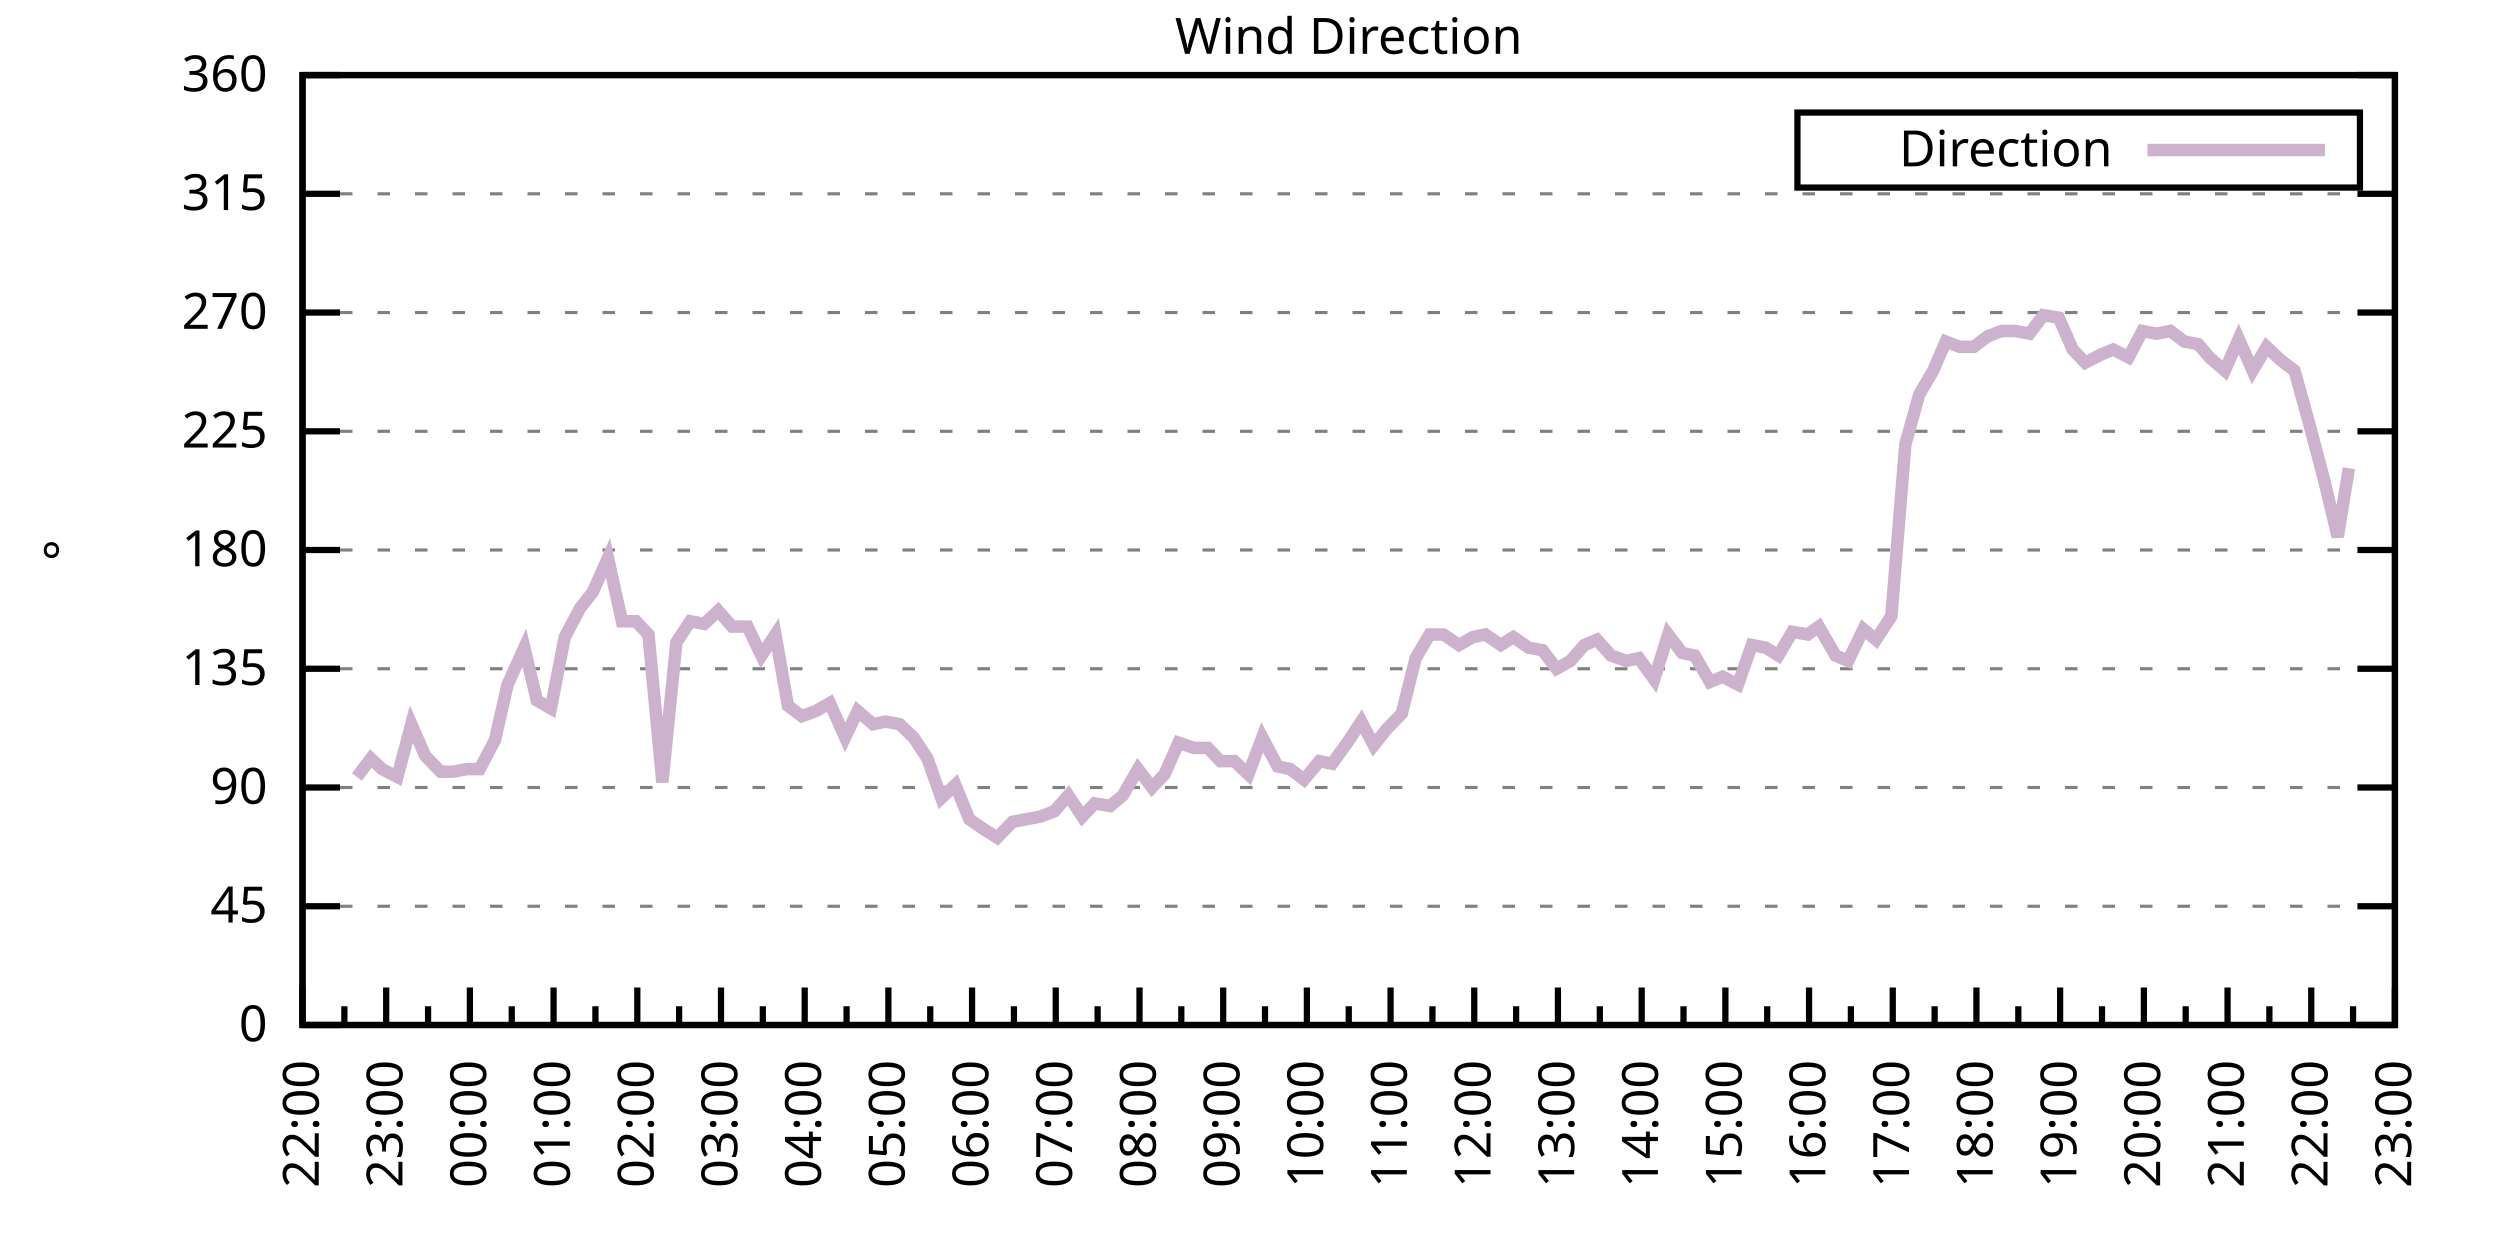
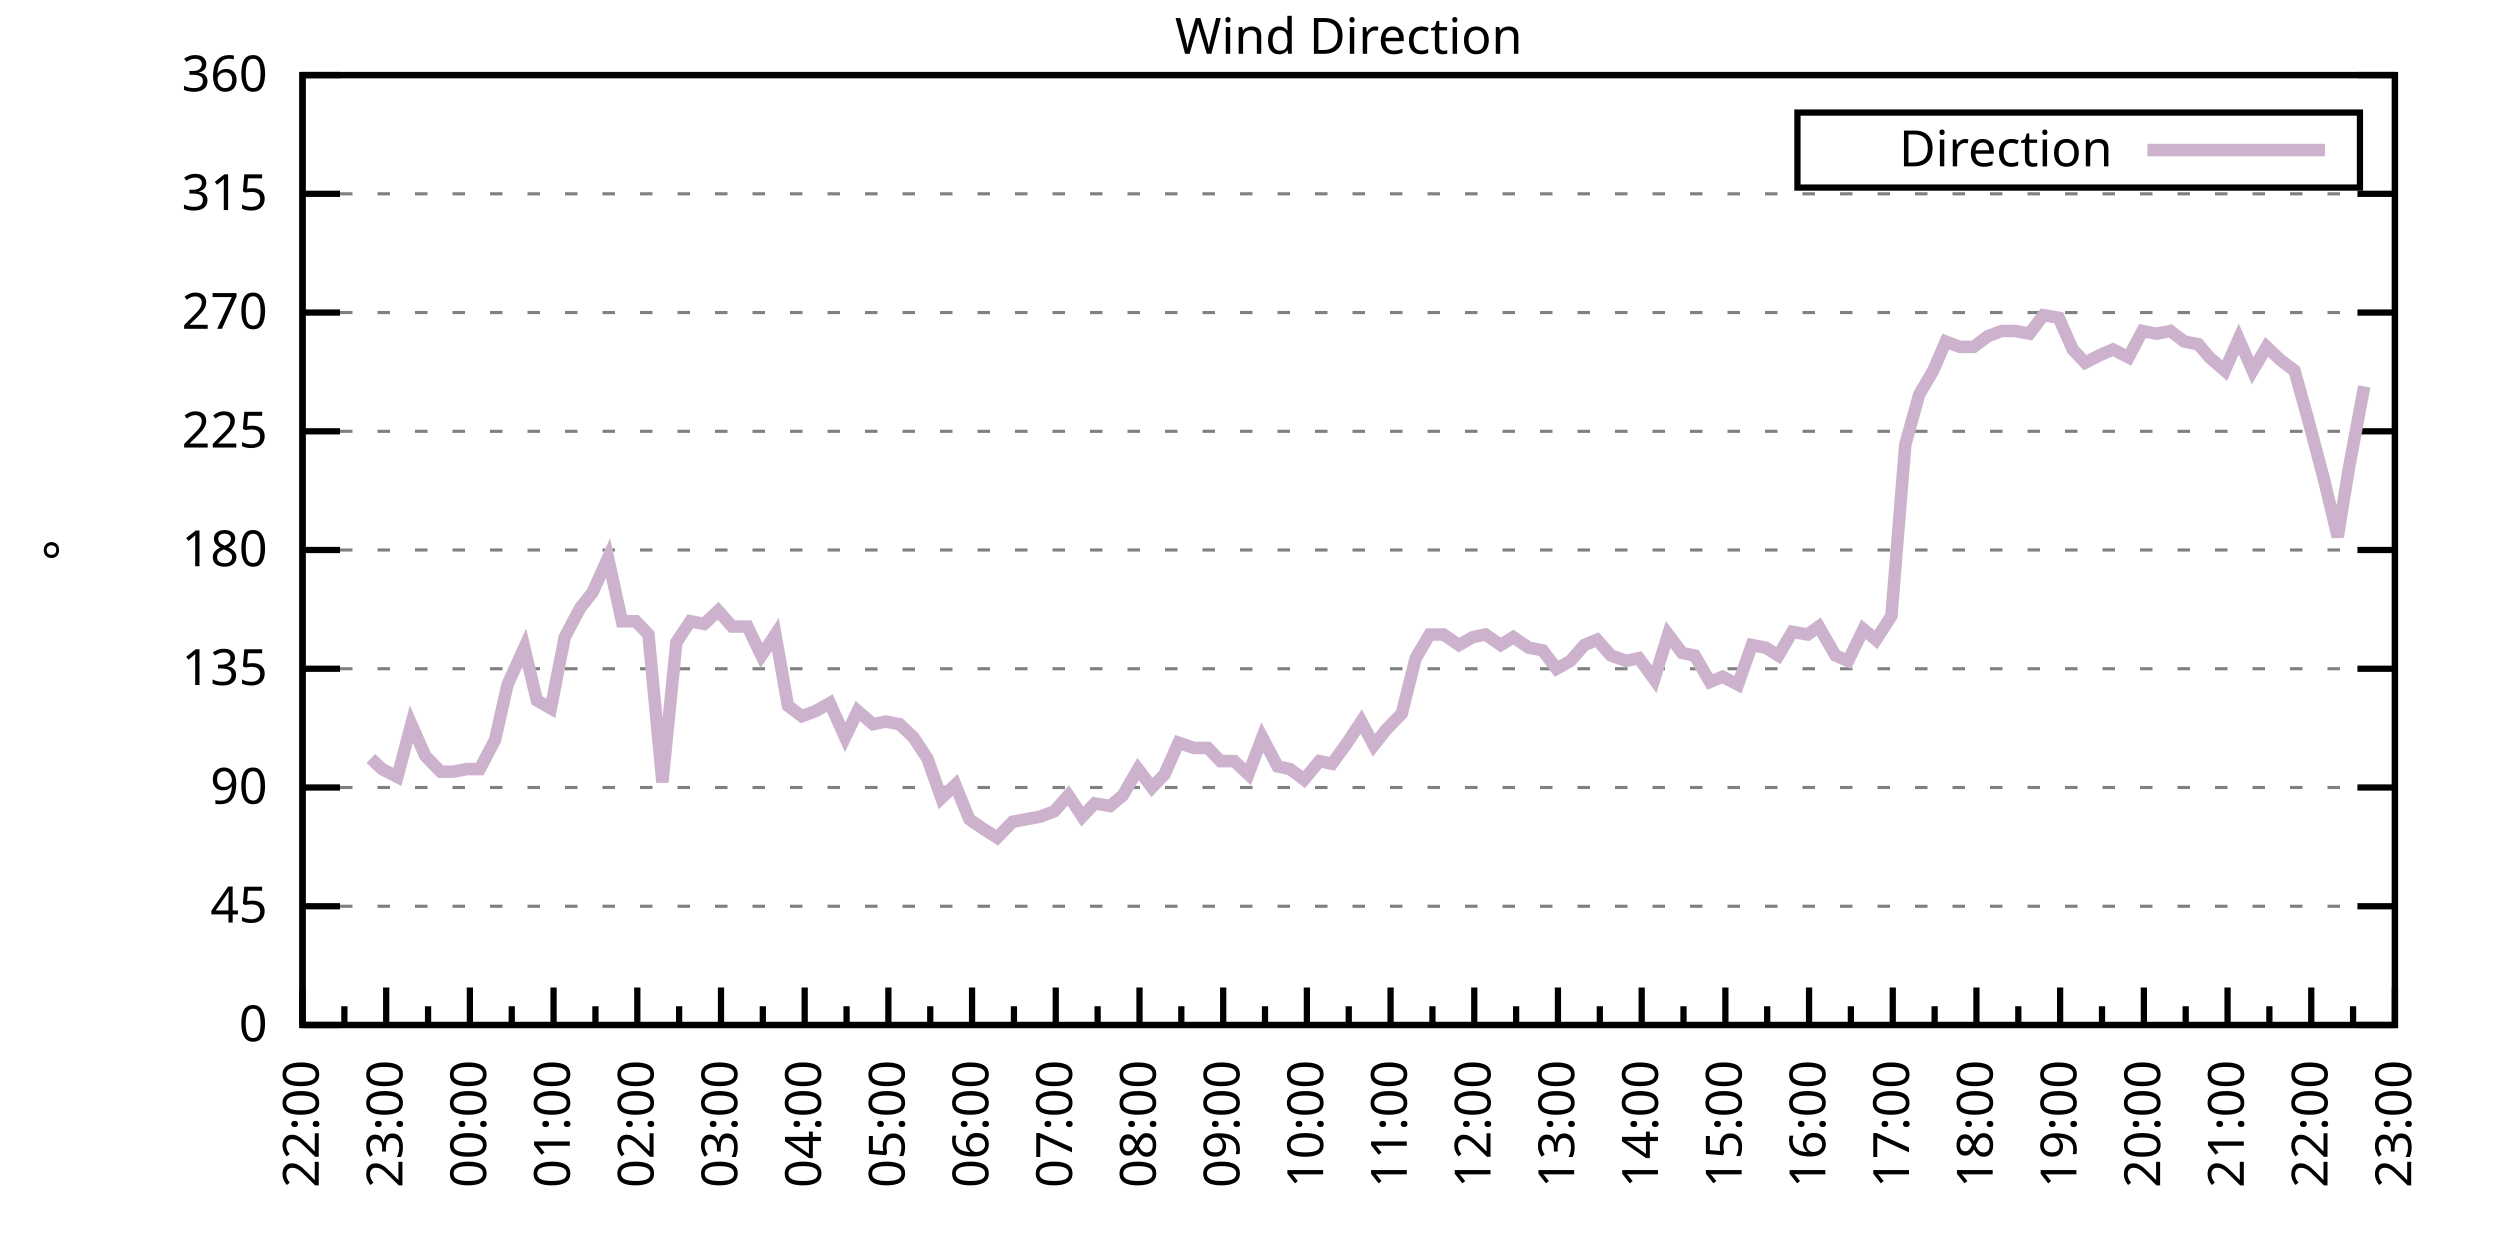
<svg xmlns="http://www.w3.org/2000/svg" xmlns:xlink="http://www.w3.org/1999/xlink" width="400" height="200" viewBox="0 0 400 200">
  <g id="gnuplot_canvas">
    <rect x="0" y="0" width="400" height="200" fill="none" />
    <defs>
      <circle id="gpDot" r="0.5" stroke-width="0.5" stroke="currentColor" />
      <path id="gpPt0" stroke-width="0.333" stroke="currentColor" d="M-1,0 h2 M0,-1 v2" />
      <path id="gpPt1" stroke-width="0.333" stroke="currentColor" d="M-1,-1 L1,1 M1,-1 L-1,1" />
      <path id="gpPt2" stroke-width="0.333" stroke="currentColor" d="M-1,0 L1,0 M0,-1 L0,1 M-1,-1 L1,1 M-1,1 L1,-1" />
      <rect id="gpPt3" stroke-width="0.333" stroke="currentColor" x="-1" y="-1" width="2" height="2" />
      <rect id="gpPt4" stroke-width="0.333" stroke="currentColor" fill="currentColor" x="-1" y="-1" width="2" height="2" />
      <circle id="gpPt5" stroke-width="0.333" stroke="currentColor" cx="0" cy="0" r="1" />
      <use xlink:href="#gpPt5" id="gpPt6" fill="currentColor" stroke="none" />
      <path id="gpPt7" stroke-width="0.333" stroke="currentColor" d="M0,-1.33 L-1.33,0.67 L1.33,0.67 z" />
      <use xlink:href="#gpPt7" id="gpPt8" fill="currentColor" stroke="none" />
      <use xlink:href="#gpPt7" id="gpPt9" stroke="currentColor" transform="rotate(180)" />
      <use xlink:href="#gpPt9" id="gpPt10" fill="currentColor" stroke="none" />
      <use xlink:href="#gpPt3" id="gpPt11" stroke="currentColor" transform="rotate(45)" />
      <use xlink:href="#gpPt11" id="gpPt12" fill="currentColor" stroke="none" />
      <path id="gpPt13" stroke-width="0.333" stroke="currentColor" d="M0,1.330 L1.265,0.411 L0.782,-1.067 L-0.782,-1.076 L-1.265,0.411 z" />
      <use xlink:href="#gpPt13" id="gpPt14" fill="currentColor" stroke="none" />
      <filter id="textbox" filterUnits="objectBoundingBox" x="0" y="0" height="1" width="1">
        <feFlood flood-color="white" flood-opacity="1" result="bgnd" />
        <feComposite in="SourceGraphic" in2="bgnd" operator="atop" />
      </filter>
      <filter id="greybox" filterUnits="objectBoundingBox" x="0" y="0" height="1" width="1">
        <feFlood flood-color="lightgrey" flood-opacity="1" result="grey" />
        <feComposite in="SourceGraphic" in2="grey" operator="atop" />
      </filter>
    </defs>
    <g fill="none" color="white" stroke="currentColor" stroke-width="1.00" stroke-linecap="butt" stroke-linejoin="miter">
</g>
    <g fill="none" color="black" stroke="currentColor" stroke-width="1.00" stroke-linecap="butt" stroke-linejoin="miter">
      <g stroke="none" shape-rendering="crispEdges">
        <polygon fill="rgb(255, 255, 255)" points="48.40,164.00 383.18,164.00 383.18,12.02 48.40,12.02 " />
      </g>
    </g>
    <g fill="none" color="black" stroke="currentColor" stroke-width="1.00" stroke-linecap="butt" stroke-linejoin="miter">
</g>
    <g fill="none" color="black" stroke="black" stroke-width="0.50" stroke-linecap="butt" stroke-linejoin="miter">
</g>
    <g fill="none" color="gray" stroke="currentColor" stroke-width="0.50" stroke-linecap="butt" stroke-linejoin="miter">
      <path stroke="gray" stroke-dasharray="2,4" class="gridline" d="M48.40,164.00 L383.19,164.00  " />
    </g>
    <g fill="none" color="gray" stroke="gray" stroke-width="1.00" stroke-linecap="butt" stroke-linejoin="miter">
</g>
    <g fill="none" color="black" stroke="currentColor" stroke-width="1.00" stroke-linecap="butt" stroke-linejoin="miter">
      <path stroke="black" d="M48.40,164.00 L54.40,164.00 M383.19,164.00 L377.19,164.00  " />
      <g transform="translate(42.80,166.60)" stroke="none" fill="black" font-family="Sans" font-size="8.00" text-anchor="end">
        <text>
          <tspan font-family="Sans"> 0</tspan>
        </text>
      </g>
    </g>
    <g fill="none" color="black" stroke="currentColor" stroke-width="1.00" stroke-linecap="butt" stroke-linejoin="miter">
</g>
    <g fill="none" color="black" stroke="black" stroke-width="0.50" stroke-linecap="butt" stroke-linejoin="miter">
</g>
    <g fill="none" color="gray" stroke="currentColor" stroke-width="0.50" stroke-linecap="butt" stroke-linejoin="miter">
      <path stroke="gray" stroke-dasharray="2,4" class="gridline" d="M48.40,145.00 L383.19,145.00  " />
    </g>
    <g fill="none" color="gray" stroke="gray" stroke-width="1.00" stroke-linecap="butt" stroke-linejoin="miter">
</g>
    <g fill="none" color="black" stroke="currentColor" stroke-width="1.00" stroke-linecap="butt" stroke-linejoin="miter">
      <path stroke="black" d="M48.40,145.00 L54.40,145.00 M383.19,145.00 L377.19,145.00  " />
      <g transform="translate(42.80,147.60)" stroke="none" fill="black" font-family="Sans" font-size="8.00" text-anchor="end">
        <text>
          <tspan font-family="Sans"> 45</tspan>
        </text>
      </g>
    </g>
    <g fill="none" color="black" stroke="currentColor" stroke-width="1.00" stroke-linecap="butt" stroke-linejoin="miter">
</g>
    <g fill="none" color="black" stroke="black" stroke-width="0.50" stroke-linecap="butt" stroke-linejoin="miter">
</g>
    <g fill="none" color="gray" stroke="currentColor" stroke-width="0.50" stroke-linecap="butt" stroke-linejoin="miter">
      <path stroke="gray" stroke-dasharray="2,4" class="gridline" d="M48.40,126.00 L383.19,126.00  " />
    </g>
    <g fill="none" color="gray" stroke="gray" stroke-width="1.00" stroke-linecap="butt" stroke-linejoin="miter">
</g>
    <g fill="none" color="black" stroke="currentColor" stroke-width="1.00" stroke-linecap="butt" stroke-linejoin="miter">
      <path stroke="black" d="M48.40,126.00 L54.40,126.00 M383.19,126.00 L377.19,126.00  " />
      <g transform="translate(42.80,128.60)" stroke="none" fill="black" font-family="Sans" font-size="8.00" text-anchor="end">
        <text>
          <tspan font-family="Sans"> 90</tspan>
        </text>
      </g>
    </g>
    <g fill="none" color="black" stroke="currentColor" stroke-width="1.00" stroke-linecap="butt" stroke-linejoin="miter">
</g>
    <g fill="none" color="black" stroke="black" stroke-width="0.50" stroke-linecap="butt" stroke-linejoin="miter">
</g>
    <g fill="none" color="gray" stroke="currentColor" stroke-width="0.50" stroke-linecap="butt" stroke-linejoin="miter">
      <path stroke="gray" stroke-dasharray="2,4" class="gridline" d="M48.40,107.00 L383.19,107.00  " />
    </g>
    <g fill="none" color="gray" stroke="gray" stroke-width="1.00" stroke-linecap="butt" stroke-linejoin="miter">
</g>
    <g fill="none" color="black" stroke="currentColor" stroke-width="1.00" stroke-linecap="butt" stroke-linejoin="miter">
      <path stroke="black" d="M48.40,107.00 L54.40,107.00 M383.19,107.00 L377.19,107.00  " />
      <g transform="translate(42.80,109.60)" stroke="none" fill="black" font-family="Sans" font-size="8.00" text-anchor="end">
        <text>
          <tspan font-family="Sans"> 135</tspan>
        </text>
      </g>
    </g>
    <g fill="none" color="black" stroke="currentColor" stroke-width="1.00" stroke-linecap="butt" stroke-linejoin="miter">
</g>
    <g fill="none" color="black" stroke="black" stroke-width="0.50" stroke-linecap="butt" stroke-linejoin="miter">
</g>
    <g fill="none" color="gray" stroke="currentColor" stroke-width="0.50" stroke-linecap="butt" stroke-linejoin="miter">
      <path stroke="gray" stroke-dasharray="2,4" class="gridline" d="M48.40,88.00 L383.19,88.00  " />
    </g>
    <g fill="none" color="gray" stroke="gray" stroke-width="1.00" stroke-linecap="butt" stroke-linejoin="miter">
</g>
    <g fill="none" color="black" stroke="currentColor" stroke-width="1.00" stroke-linecap="butt" stroke-linejoin="miter">
      <path stroke="black" d="M48.40,88.00 L54.40,88.00 M383.19,88.00 L377.19,88.00  " />
      <g transform="translate(42.80,90.60)" stroke="none" fill="black" font-family="Sans" font-size="8.00" text-anchor="end">
        <text>
          <tspan font-family="Sans"> 180</tspan>
        </text>
      </g>
    </g>
    <g fill="none" color="black" stroke="currentColor" stroke-width="1.00" stroke-linecap="butt" stroke-linejoin="miter">
</g>
    <g fill="none" color="black" stroke="black" stroke-width="0.50" stroke-linecap="butt" stroke-linejoin="miter">
</g>
    <g fill="none" color="gray" stroke="currentColor" stroke-width="0.50" stroke-linecap="butt" stroke-linejoin="miter">
      <path stroke="gray" stroke-dasharray="2,4" class="gridline" d="M48.40,69.01 L383.19,69.01  " />
    </g>
    <g fill="none" color="gray" stroke="gray" stroke-width="1.00" stroke-linecap="butt" stroke-linejoin="miter">
</g>
    <g fill="none" color="black" stroke="currentColor" stroke-width="1.00" stroke-linecap="butt" stroke-linejoin="miter">
      <path stroke="black" d="M48.40,69.01 L54.40,69.01 M383.19,69.01 L377.19,69.01  " />
      <g transform="translate(42.80,71.61)" stroke="none" fill="black" font-family="Sans" font-size="8.00" text-anchor="end">
        <text>
          <tspan font-family="Sans"> 225</tspan>
        </text>
      </g>
    </g>
    <g fill="none" color="black" stroke="currentColor" stroke-width="1.00" stroke-linecap="butt" stroke-linejoin="miter">
</g>
    <g fill="none" color="black" stroke="black" stroke-width="0.50" stroke-linecap="butt" stroke-linejoin="miter">
</g>
    <g fill="none" color="gray" stroke="currentColor" stroke-width="0.50" stroke-linecap="butt" stroke-linejoin="miter">
      <path stroke="gray" stroke-dasharray="2,4" class="gridline" d="M48.40,50.01 L383.19,50.01  " />
    </g>
    <g fill="none" color="gray" stroke="gray" stroke-width="1.00" stroke-linecap="butt" stroke-linejoin="miter">
</g>
    <g fill="none" color="black" stroke="currentColor" stroke-width="1.00" stroke-linecap="butt" stroke-linejoin="miter">
      <path stroke="black" d="M48.40,50.01 L54.40,50.01 M383.19,50.01 L377.19,50.01  " />
      <g transform="translate(42.80,52.61)" stroke="none" fill="black" font-family="Sans" font-size="8.00" text-anchor="end">
        <text>
          <tspan font-family="Sans"> 270</tspan>
        </text>
      </g>
    </g>
    <g fill="none" color="black" stroke="currentColor" stroke-width="1.00" stroke-linecap="butt" stroke-linejoin="miter">
</g>
    <g fill="none" color="black" stroke="black" stroke-width="0.50" stroke-linecap="butt" stroke-linejoin="miter">
</g>
    <g fill="none" color="gray" stroke="currentColor" stroke-width="0.50" stroke-linecap="butt" stroke-linejoin="miter">
      <path stroke="gray" stroke-dasharray="2,4" class="gridline" d="M48.40,31.01 L383.19,31.01  " />
    </g>
    <g fill="none" color="gray" stroke="gray" stroke-width="1.00" stroke-linecap="butt" stroke-linejoin="miter">
</g>
    <g fill="none" color="black" stroke="currentColor" stroke-width="1.00" stroke-linecap="butt" stroke-linejoin="miter">
      <path stroke="black" d="M48.40,31.01 L54.40,31.01 M383.19,31.01 L377.19,31.01  " />
      <g transform="translate(42.80,33.61)" stroke="none" fill="black" font-family="Sans" font-size="8.00" text-anchor="end">
        <text>
          <tspan font-family="Sans"> 315</tspan>
        </text>
      </g>
    </g>
    <g fill="none" color="black" stroke="currentColor" stroke-width="1.00" stroke-linecap="butt" stroke-linejoin="miter">
</g>
    <g fill="none" color="black" stroke="black" stroke-width="0.50" stroke-linecap="butt" stroke-linejoin="miter">
</g>
    <g fill="none" color="gray" stroke="currentColor" stroke-width="0.50" stroke-linecap="butt" stroke-linejoin="miter">
      <path stroke="gray" stroke-dasharray="2,4" class="gridline" d="M48.40,12.01 L383.19,12.01  " />
    </g>
    <g fill="none" color="gray" stroke="gray" stroke-width="1.00" stroke-linecap="butt" stroke-linejoin="miter">
</g>
    <g fill="none" color="black" stroke="currentColor" stroke-width="1.00" stroke-linecap="butt" stroke-linejoin="miter">
      <path stroke="black" d="M48.40,12.01 L54.40,12.01 M383.19,12.01 L377.19,12.01  " />
      <g transform="translate(42.80,14.61)" stroke="none" fill="black" font-family="Sans" font-size="8.00" text-anchor="end">
        <text>
          <tspan font-family="Sans"> 360</tspan>
        </text>
      </g>
    </g>
    <g fill="none" color="black" stroke="currentColor" stroke-width="1.00" stroke-linecap="butt" stroke-linejoin="miter">
      <path stroke="black" d="M48.40,164.00 L48.40,158.00  " />
      <g transform="translate(51.00,169.60) rotate(270)" stroke="none" fill="black" font-family="Sans" font-size="8.00" text-anchor="end">
        <text>
          <tspan font-family="Sans">22:00</tspan>
        </text>
      </g>
    </g>
    <g fill="none" color="black" stroke="currentColor" stroke-width="1.00" stroke-linecap="butt" stroke-linejoin="miter">
      <path stroke="black" d="M55.10,164.00 L55.10,161.00 M61.79,164.00 L61.79,158.00  " />
      <g transform="translate(64.39,169.60) rotate(270)" stroke="none" fill="black" font-family="Sans" font-size="8.00" text-anchor="end">
        <text>
          <tspan font-family="Sans">23:00</tspan>
        </text>
      </g>
    </g>
    <g fill="none" color="black" stroke="currentColor" stroke-width="1.00" stroke-linecap="butt" stroke-linejoin="miter">
      <path stroke="black" d="M68.49,164.00 L68.49,161.00 M75.18,164.00 L75.18,158.00  " />
      <g transform="translate(77.78,169.60) rotate(270)" stroke="none" fill="black" font-family="Sans" font-size="8.00" text-anchor="end">
        <text>
          <tspan font-family="Sans">00:00</tspan>
        </text>
      </g>
    </g>
    <g fill="none" color="black" stroke="currentColor" stroke-width="1.00" stroke-linecap="butt" stroke-linejoin="miter">
      <path stroke="black" d="M81.88,164.00 L81.88,161.00 M88.57,164.00 L88.57,158.00  " />
      <g transform="translate(91.17,169.60) rotate(270)" stroke="none" fill="black" font-family="Sans" font-size="8.00" text-anchor="end">
        <text>
          <tspan font-family="Sans">01:00</tspan>
        </text>
      </g>
    </g>
    <g fill="none" color="black" stroke="currentColor" stroke-width="1.00" stroke-linecap="butt" stroke-linejoin="miter">
      <path stroke="black" d="M95.27,164.00 L95.27,161.00 M101.97,164.00 L101.97,158.00  " />
      <g transform="translate(104.57,169.60) rotate(270)" stroke="none" fill="black" font-family="Sans" font-size="8.00" text-anchor="end">
        <text>
          <tspan font-family="Sans">02:00</tspan>
        </text>
      </g>
    </g>
    <g fill="none" color="black" stroke="currentColor" stroke-width="1.00" stroke-linecap="butt" stroke-linejoin="miter">
      <path stroke="black" d="M108.66,164.00 L108.66,161.00 M115.36,164.00 L115.36,158.00  " />
      <g transform="translate(117.96,169.60) rotate(270)" stroke="none" fill="black" font-family="Sans" font-size="8.00" text-anchor="end">
        <text>
          <tspan font-family="Sans">03:00</tspan>
        </text>
      </g>
    </g>
    <g fill="none" color="black" stroke="currentColor" stroke-width="1.00" stroke-linecap="butt" stroke-linejoin="miter">
      <path stroke="black" d="M122.05,164.00 L122.05,161.00 M128.75,164.00 L128.75,158.00  " />
      <g transform="translate(131.35,169.60) rotate(270)" stroke="none" fill="black" font-family="Sans" font-size="8.00" text-anchor="end">
        <text>
          <tspan font-family="Sans">04:00</tspan>
        </text>
      </g>
    </g>
    <g fill="none" color="black" stroke="currentColor" stroke-width="1.00" stroke-linecap="butt" stroke-linejoin="miter">
      <path stroke="black" d="M135.45,164.00 L135.45,161.00 M142.14,164.00 L142.14,158.00  " />
      <g transform="translate(144.74,169.60) rotate(270)" stroke="none" fill="black" font-family="Sans" font-size="8.00" text-anchor="end">
        <text>
          <tspan font-family="Sans">05:00</tspan>
        </text>
      </g>
    </g>
    <g fill="none" color="black" stroke="currentColor" stroke-width="1.00" stroke-linecap="butt" stroke-linejoin="miter">
      <path stroke="black" d="M148.84,164.00 L148.84,161.00 M155.53,164.00 L155.53,158.00  " />
      <g transform="translate(158.13,169.60) rotate(270)" stroke="none" fill="black" font-family="Sans" font-size="8.00" text-anchor="end">
        <text>
          <tspan font-family="Sans">06:00</tspan>
        </text>
      </g>
    </g>
    <g fill="none" color="black" stroke="currentColor" stroke-width="1.00" stroke-linecap="butt" stroke-linejoin="miter">
      <path stroke="black" d="M162.23,164.00 L162.23,161.00 M168.92,164.00 L168.92,158.00  " />
      <g transform="translate(171.52,169.60) rotate(270)" stroke="none" fill="black" font-family="Sans" font-size="8.00" text-anchor="end">
        <text>
          <tspan font-family="Sans">07:00</tspan>
        </text>
      </g>
    </g>
    <g fill="none" color="black" stroke="currentColor" stroke-width="1.00" stroke-linecap="butt" stroke-linejoin="miter">
      <path stroke="black" d="M175.62,164.00 L175.62,161.00 M182.32,164.00 L182.32,158.00  " />
      <g transform="translate(184.92,169.60) rotate(270)" stroke="none" fill="black" font-family="Sans" font-size="8.00" text-anchor="end">
        <text>
          <tspan font-family="Sans">08:00</tspan>
        </text>
      </g>
    </g>
    <g fill="none" color="black" stroke="currentColor" stroke-width="1.00" stroke-linecap="butt" stroke-linejoin="miter">
      <path stroke="black" d="M189.01,164.00 L189.01,161.00 M195.71,164.00 L195.71,158.00  " />
      <g transform="translate(198.31,169.60) rotate(270)" stroke="none" fill="black" font-family="Sans" font-size="8.00" text-anchor="end">
        <text>
          <tspan font-family="Sans">09:00</tspan>
        </text>
      </g>
    </g>
    <g fill="none" color="black" stroke="currentColor" stroke-width="1.00" stroke-linecap="butt" stroke-linejoin="miter">
      <path stroke="black" d="M202.40,164.00 L202.40,161.00 M209.10,164.00 L209.10,158.00  " />
      <g transform="translate(211.70,169.60) rotate(270)" stroke="none" fill="black" font-family="Sans" font-size="8.00" text-anchor="end">
        <text>
          <tspan font-family="Sans">10:00</tspan>
        </text>
      </g>
    </g>
    <g fill="none" color="black" stroke="currentColor" stroke-width="1.00" stroke-linecap="butt" stroke-linejoin="miter">
      <path stroke="black" d="M215.80,164.00 L215.80,161.00 M222.49,164.00 L222.49,158.00  " />
      <g transform="translate(225.09,169.60) rotate(270)" stroke="none" fill="black" font-family="Sans" font-size="8.00" text-anchor="end">
        <text>
          <tspan font-family="Sans">11:00</tspan>
        </text>
      </g>
    </g>
    <g fill="none" color="black" stroke="currentColor" stroke-width="1.00" stroke-linecap="butt" stroke-linejoin="miter">
      <path stroke="black" d="M229.19,164.00 L229.19,161.00 M235.88,164.00 L235.88,158.00  " />
      <g transform="translate(238.48,169.60) rotate(270)" stroke="none" fill="black" font-family="Sans" font-size="8.00" text-anchor="end">
        <text>
          <tspan font-family="Sans">12:00</tspan>
        </text>
      </g>
    </g>
    <g fill="none" color="black" stroke="currentColor" stroke-width="1.00" stroke-linecap="butt" stroke-linejoin="miter">
      <path stroke="black" d="M242.58,164.00 L242.58,161.00 M249.27,164.00 L249.27,158.00  " />
      <g transform="translate(251.87,169.60) rotate(270)" stroke="none" fill="black" font-family="Sans" font-size="8.00" text-anchor="end">
        <text>
          <tspan font-family="Sans">13:00</tspan>
        </text>
      </g>
    </g>
    <g fill="none" color="black" stroke="currentColor" stroke-width="1.00" stroke-linecap="butt" stroke-linejoin="miter">
      <path stroke="black" d="M255.97,164.00 L255.97,161.00 M262.67,164.00 L262.67,158.00  " />
      <g transform="translate(265.27,169.60) rotate(270)" stroke="none" fill="black" font-family="Sans" font-size="8.00" text-anchor="end">
        <text>
          <tspan font-family="Sans">14:00</tspan>
        </text>
      </g>
    </g>
    <g fill="none" color="black" stroke="currentColor" stroke-width="1.00" stroke-linecap="butt" stroke-linejoin="miter">
      <path stroke="black" d="M269.36,164.00 L269.36,161.00 M276.06,164.00 L276.06,158.00  " />
      <g transform="translate(278.66,169.60) rotate(270)" stroke="none" fill="black" font-family="Sans" font-size="8.00" text-anchor="end">
        <text>
          <tspan font-family="Sans">15:00</tspan>
        </text>
      </g>
    </g>
    <g fill="none" color="black" stroke="currentColor" stroke-width="1.00" stroke-linecap="butt" stroke-linejoin="miter">
      <path stroke="black" d="M282.75,164.00 L282.75,161.00 M289.45,164.00 L289.45,158.00  " />
      <g transform="translate(292.05,169.60) rotate(270)" stroke="none" fill="black" font-family="Sans" font-size="8.00" text-anchor="end">
        <text>
          <tspan font-family="Sans">16:00</tspan>
        </text>
      </g>
    </g>
    <g fill="none" color="black" stroke="currentColor" stroke-width="1.00" stroke-linecap="butt" stroke-linejoin="miter">
      <path stroke="black" d="M296.14,164.00 L296.14,161.00 M302.84,164.00 L302.84,158.00  " />
      <g transform="translate(305.44,169.60) rotate(270)" stroke="none" fill="black" font-family="Sans" font-size="8.00" text-anchor="end">
        <text>
          <tspan font-family="Sans">17:00</tspan>
        </text>
      </g>
    </g>
    <g fill="none" color="black" stroke="currentColor" stroke-width="1.00" stroke-linecap="butt" stroke-linejoin="miter">
      <path stroke="black" d="M309.54,164.00 L309.54,161.00 M316.23,164.00 L316.23,158.00  " />
      <g transform="translate(318.83,169.60) rotate(270)" stroke="none" fill="black" font-family="Sans" font-size="8.00" text-anchor="end">
        <text>
          <tspan font-family="Sans">18:00</tspan>
        </text>
      </g>
    </g>
    <g fill="none" color="black" stroke="currentColor" stroke-width="1.00" stroke-linecap="butt" stroke-linejoin="miter">
      <path stroke="black" d="M322.93,164.00 L322.93,161.00 M329.62,164.00 L329.62,158.00  " />
      <g transform="translate(332.22,169.60) rotate(270)" stroke="none" fill="black" font-family="Sans" font-size="8.00" text-anchor="end">
        <text>
          <tspan font-family="Sans">19:00</tspan>
        </text>
      </g>
    </g>
    <g fill="none" color="black" stroke="currentColor" stroke-width="1.00" stroke-linecap="butt" stroke-linejoin="miter">
      <path stroke="black" d="M336.32,164.00 L336.32,161.00 M343.02,164.00 L343.02,158.00  " />
      <g transform="translate(345.62,169.60) rotate(270)" stroke="none" fill="black" font-family="Sans" font-size="8.00" text-anchor="end">
        <text>
          <tspan font-family="Sans">20:00</tspan>
        </text>
      </g>
    </g>
    <g fill="none" color="black" stroke="currentColor" stroke-width="1.00" stroke-linecap="butt" stroke-linejoin="miter">
      <path stroke="black" d="M349.71,164.00 L349.71,161.00 M356.41,164.00 L356.41,158.00  " />
      <g transform="translate(359.01,169.60) rotate(270)" stroke="none" fill="black" font-family="Sans" font-size="8.00" text-anchor="end">
        <text>
          <tspan font-family="Sans">21:00</tspan>
        </text>
      </g>
    </g>
    <g fill="none" color="black" stroke="currentColor" stroke-width="1.00" stroke-linecap="butt" stroke-linejoin="miter">
      <path stroke="black" d="M363.10,164.00 L363.10,161.00 M369.80,164.00 L369.80,158.00  " />
      <g transform="translate(372.40,169.60) rotate(270)" stroke="none" fill="black" font-family="Sans" font-size="8.00" text-anchor="end">
        <text>
          <tspan font-family="Sans">22:00</tspan>
        </text>
      </g>
    </g>
    <g fill="none" color="black" stroke="currentColor" stroke-width="1.00" stroke-linecap="butt" stroke-linejoin="miter">
      <path stroke="black" d="M376.49,164.00 L376.49,161.00 M383.19,164.00 L383.19,158.00  " />
      <g transform="translate(385.79,169.60) rotate(270)" stroke="none" fill="black" font-family="Sans" font-size="8.00" text-anchor="end">
        <text>
          <tspan font-family="Sans">23:00</tspan>
        </text>
      </g>
    </g>
    <g fill="none" color="black" stroke="currentColor" stroke-width="1.00" stroke-linecap="butt" stroke-linejoin="miter">
</g>
    <g fill="none" color="black" stroke="currentColor" stroke-width="1.00" stroke-linecap="butt" stroke-linejoin="miter">
      <path stroke="black" d="M48.40,12.01 L48.40,164.00 L383.19,164.00 L383.19,12.01 L48.40,12.01 Z  " />
    </g>
    <g fill="none" color="black" stroke="currentColor" stroke-width="1.00" stroke-linecap="butt" stroke-linejoin="miter">
      <g transform="translate(12.80,88.01) rotate(270)" stroke="none" fill="black" font-family="Sans" font-size="8.00" text-anchor="middle">
        <text>
          <tspan font-family="Sans">°</tspan>
        </text>
      </g>
    </g>
    <g fill="none" color="black" stroke="currentColor" stroke-width="1.00" stroke-linecap="butt" stroke-linejoin="miter">
</g>
    <g fill="none" color="black" stroke="currentColor" stroke-width="1.00" stroke-linecap="butt" stroke-linejoin="miter">
      <path stroke="black" d="M287.59,30.01 L287.59,18.01 L377.59,18.01 L377.59,30.01 L287.59,30.01 Z  " />
    </g>
    <g id="Wind_direction_plot_1">
      <g fill="none" color="white" stroke="black" stroke-width="2.00" stroke-linecap="butt" stroke-linejoin="miter">
</g>
      <g fill="none" color="black" stroke="currentColor" stroke-width="2.00" stroke-linecap="butt" stroke-linejoin="miter">
        <g transform="translate(337.99,26.61)" stroke="none" fill="black" font-family="Sans" font-size="8.00" text-anchor="end">
          <text>
            <tspan font-family="Sans">Direction</tspan>
          </text>
        </g>
      </g>
      <g fill="none" color="black" stroke="currentColor" stroke-width="2.00" stroke-linecap="butt" stroke-linejoin="miter">
-         <path stroke="rgb(204, 178, 204)" d="M343.59,24.01 L371.99,24.01 M57.10,124.31 L59.34,121.36 L61.12,123.05 L63.58,124.31 L65.81,115.87 L68.04,120.94   L70.50,123.47 L72.50,123.47 L74.74,123.05 L76.75,123.05 L79.20,118.40 L81.21,109.54 L83.89,103.63 L85.90,112.07   L88.13,113.34 L90.36,101.94 L92.82,97.29 L94.82,94.76 L97.28,89.27 L99.51,99.40 L101.74,99.40 L103.75,101.52   L105.98,125.16 L108.22,102.78 L110.45,99.40 L112.68,99.83 L114.91,97.72 L117.14,100.25 L119.60,100.25 L121.83,104.89   L124.06,101.52 L126.07,112.91 L128.30,114.60 L130.54,113.76 L132.77,112.49 L135.22,117.98 L137.23,113.76 L139.69,115.87   L141.69,115.45 L143.93,115.87 L146.16,117.98 L148.39,121.36 L150.62,127.69 L152.85,125.58 L155.09,131.07 L157.54,132.76   L159.55,134.02 L162.01,131.49 L164.24,131.07 L166.47,130.65 L168.70,129.80 L170.93,127.27 L173.17,130.65 L175.17,128.54   L177.63,128.96 L179.64,127.27 L182.09,123.05 L184.32,126.00 L186.33,123.89 L188.57,118.83 L191.02,119.67 L193.25,119.67   L195.26,121.78 L197.49,121.78 L199.73,123.89 L201.96,117.98 L204.41,122.62 L206.42,123.05 L208.65,124.74 L211.11,121.78   L213.12,122.20 L215.57,118.83 L217.80,115.45 L219.81,119.25 L221.82,116.71 L224.28,114.18 L226.51,105.31 L228.74,101.52   L230.97,101.52 L233.43,103.20 L235.66,101.94 L237.67,101.52 L240.12,103.20 L242.13,101.94 L244.59,103.63 L246.82,104.05   L249.05,107.00 L251.28,105.74 L253.51,103.20 L255.52,102.36 L257.76,104.89 L260.21,105.74 L262.22,105.31 L264.67,108.69   L266.91,101.52 L269.14,104.47 L271.15,104.89 L273.60,109.11 L275.61,108.27 L278.07,109.54 L280.30,103.20 L282.53,103.63   L284.54,104.89 L286.77,101.09 L289.23,101.52 L291.01,100.25 L293.69,104.89 L295.70,105.74 L298.15,100.67 L300.16,102.36   L302.62,98.56 L304.85,71.12 L307.08,63.10 L309.31,59.30 L311.32,54.65 L313.55,55.50 L315.79,55.50 L318.02,53.81   L320.25,52.96 L322.48,52.96 L324.71,53.39 L326.95,50.43 L329.40,50.85 L331.63,55.92 L333.64,58.03 L336.10,56.76   L338.10,55.92 L340.56,57.18 L342.79,52.96 L345.02,53.39 L347.26,52.96 L349.49,54.65 L351.72,55.07 L353.51,57.18   L355.96,59.30 L358.19,54.23 L360.42,59.30 L362.66,55.50 L364.89,57.61 L367.12,59.30 L369.35,67.32 L371.81,76.61   L374.04,85.89 L375.82,74.92  " />
+         <path stroke="rgb(204, 178, 204)" d="M343.59,24.01 L371.99,24.01 M59.34,121.36 L61.12,123.05 L63.58,124.31 L65.81,115.87 L68.04,120.94 L70.50,123.47   L72.50,123.47 L74.74,123.05 L76.75,123.05 L79.20,118.40 L81.21,109.54 L83.89,103.63 L85.90,112.07 L88.13,113.34   L90.36,101.94 L92.82,97.29 L94.82,94.76 L97.28,89.27 L99.51,99.40 L101.74,99.40 L103.75,101.52 L105.98,125.16   L108.22,102.78 L110.45,99.40 L112.68,99.83 L114.91,97.72 L117.14,100.25 L119.60,100.25 L121.83,104.89 L124.06,101.52   L126.07,112.91 L128.30,114.60 L130.54,113.76 L132.77,112.49 L135.22,117.98 L137.23,113.76 L139.69,115.87 L141.69,115.45   L143.93,115.87 L146.16,117.98 L148.39,121.36 L150.62,127.69 L152.85,125.58 L155.09,131.07 L157.54,132.76 L159.55,134.02   L162.01,131.49 L164.24,131.07 L166.47,130.65 L168.70,129.80 L170.93,127.27 L173.17,130.65 L175.17,128.54 L177.63,128.96   L179.64,127.27 L182.09,123.05 L184.32,126.00 L186.33,123.89 L188.57,118.83 L191.02,119.67 L193.25,119.67 L195.26,121.78   L197.49,121.78 L199.73,123.89 L201.96,117.98 L204.41,122.62 L206.42,123.05 L208.65,124.74 L211.11,121.78 L213.12,122.20   L215.57,118.83 L217.80,115.45 L219.81,119.25 L221.82,116.71 L224.28,114.18 L226.51,105.31 L228.74,101.52 L230.97,101.52   L233.43,103.20 L235.66,101.94 L237.67,101.52 L240.12,103.20 L242.13,101.94 L244.59,103.63 L246.82,104.05 L249.05,107.00   L251.28,105.74 L253.51,103.20 L255.52,102.36 L257.76,104.89 L260.21,105.74 L262.22,105.31 L264.67,108.69 L266.91,101.52   L269.14,104.47 L271.15,104.89 L273.60,109.11 L275.61,108.27 L278.07,109.54 L280.30,103.20 L282.53,103.63 L284.54,104.89   L286.77,101.09 L289.23,101.52 L291.01,100.25 L293.69,104.89 L295.70,105.74 L298.15,100.67 L300.16,102.36 L302.62,98.56   L304.85,71.12 L307.08,63.10 L309.31,59.30 L311.32,54.65 L313.55,55.50 L315.79,55.50 L318.02,53.81 L320.25,52.96   L322.48,52.96 L324.71,53.39 L326.95,50.43 L329.40,50.85 L331.63,55.92 L333.64,58.03 L336.10,56.76 L338.10,55.92   L340.56,57.18 L342.79,52.96 L345.02,53.39 L347.26,52.96 L349.49,54.65 L351.72,55.07 L353.51,57.18 L355.96,59.30   L358.19,54.23 L360.42,59.30 L362.66,55.50 L364.89,57.61 L367.12,59.30 L369.35,67.32 L371.81,76.61 L374.04,85.89   L375.82,74.92 L378.28,61.83  " />
      </g>
    </g>
    <g fill="none" color="black" stroke="currentColor" stroke-width="2.00" stroke-linecap="butt" stroke-linejoin="miter">
</g>
    <g fill="none" color="black" stroke="black" stroke-width="1.00" stroke-linecap="butt" stroke-linejoin="miter">
</g>
    <g fill="none" color="black" stroke="currentColor" stroke-width="1.00" stroke-linecap="butt" stroke-linejoin="miter">
      <path stroke="black" d="M48.40,12.01 L48.40,164.00 L383.19,164.00 L383.19,12.01 L48.40,12.01 Z  " />
    </g>
    <g fill="none" color="black" stroke="currentColor" stroke-width="1.00" stroke-linecap="butt" stroke-linejoin="miter">
      <g transform="translate(215.79,8.61)" stroke="none" fill="black" font-family="Sans" font-size="8.00" text-anchor="middle">
        <text>
          <tspan font-family="Sans">Wind Direction</tspan>
        </text>
      </g>
    </g>
    <g fill="none" color="black" stroke="currentColor" stroke-width="1.00" stroke-linecap="butt" stroke-linejoin="miter">
</g>
  </g>
</svg>
